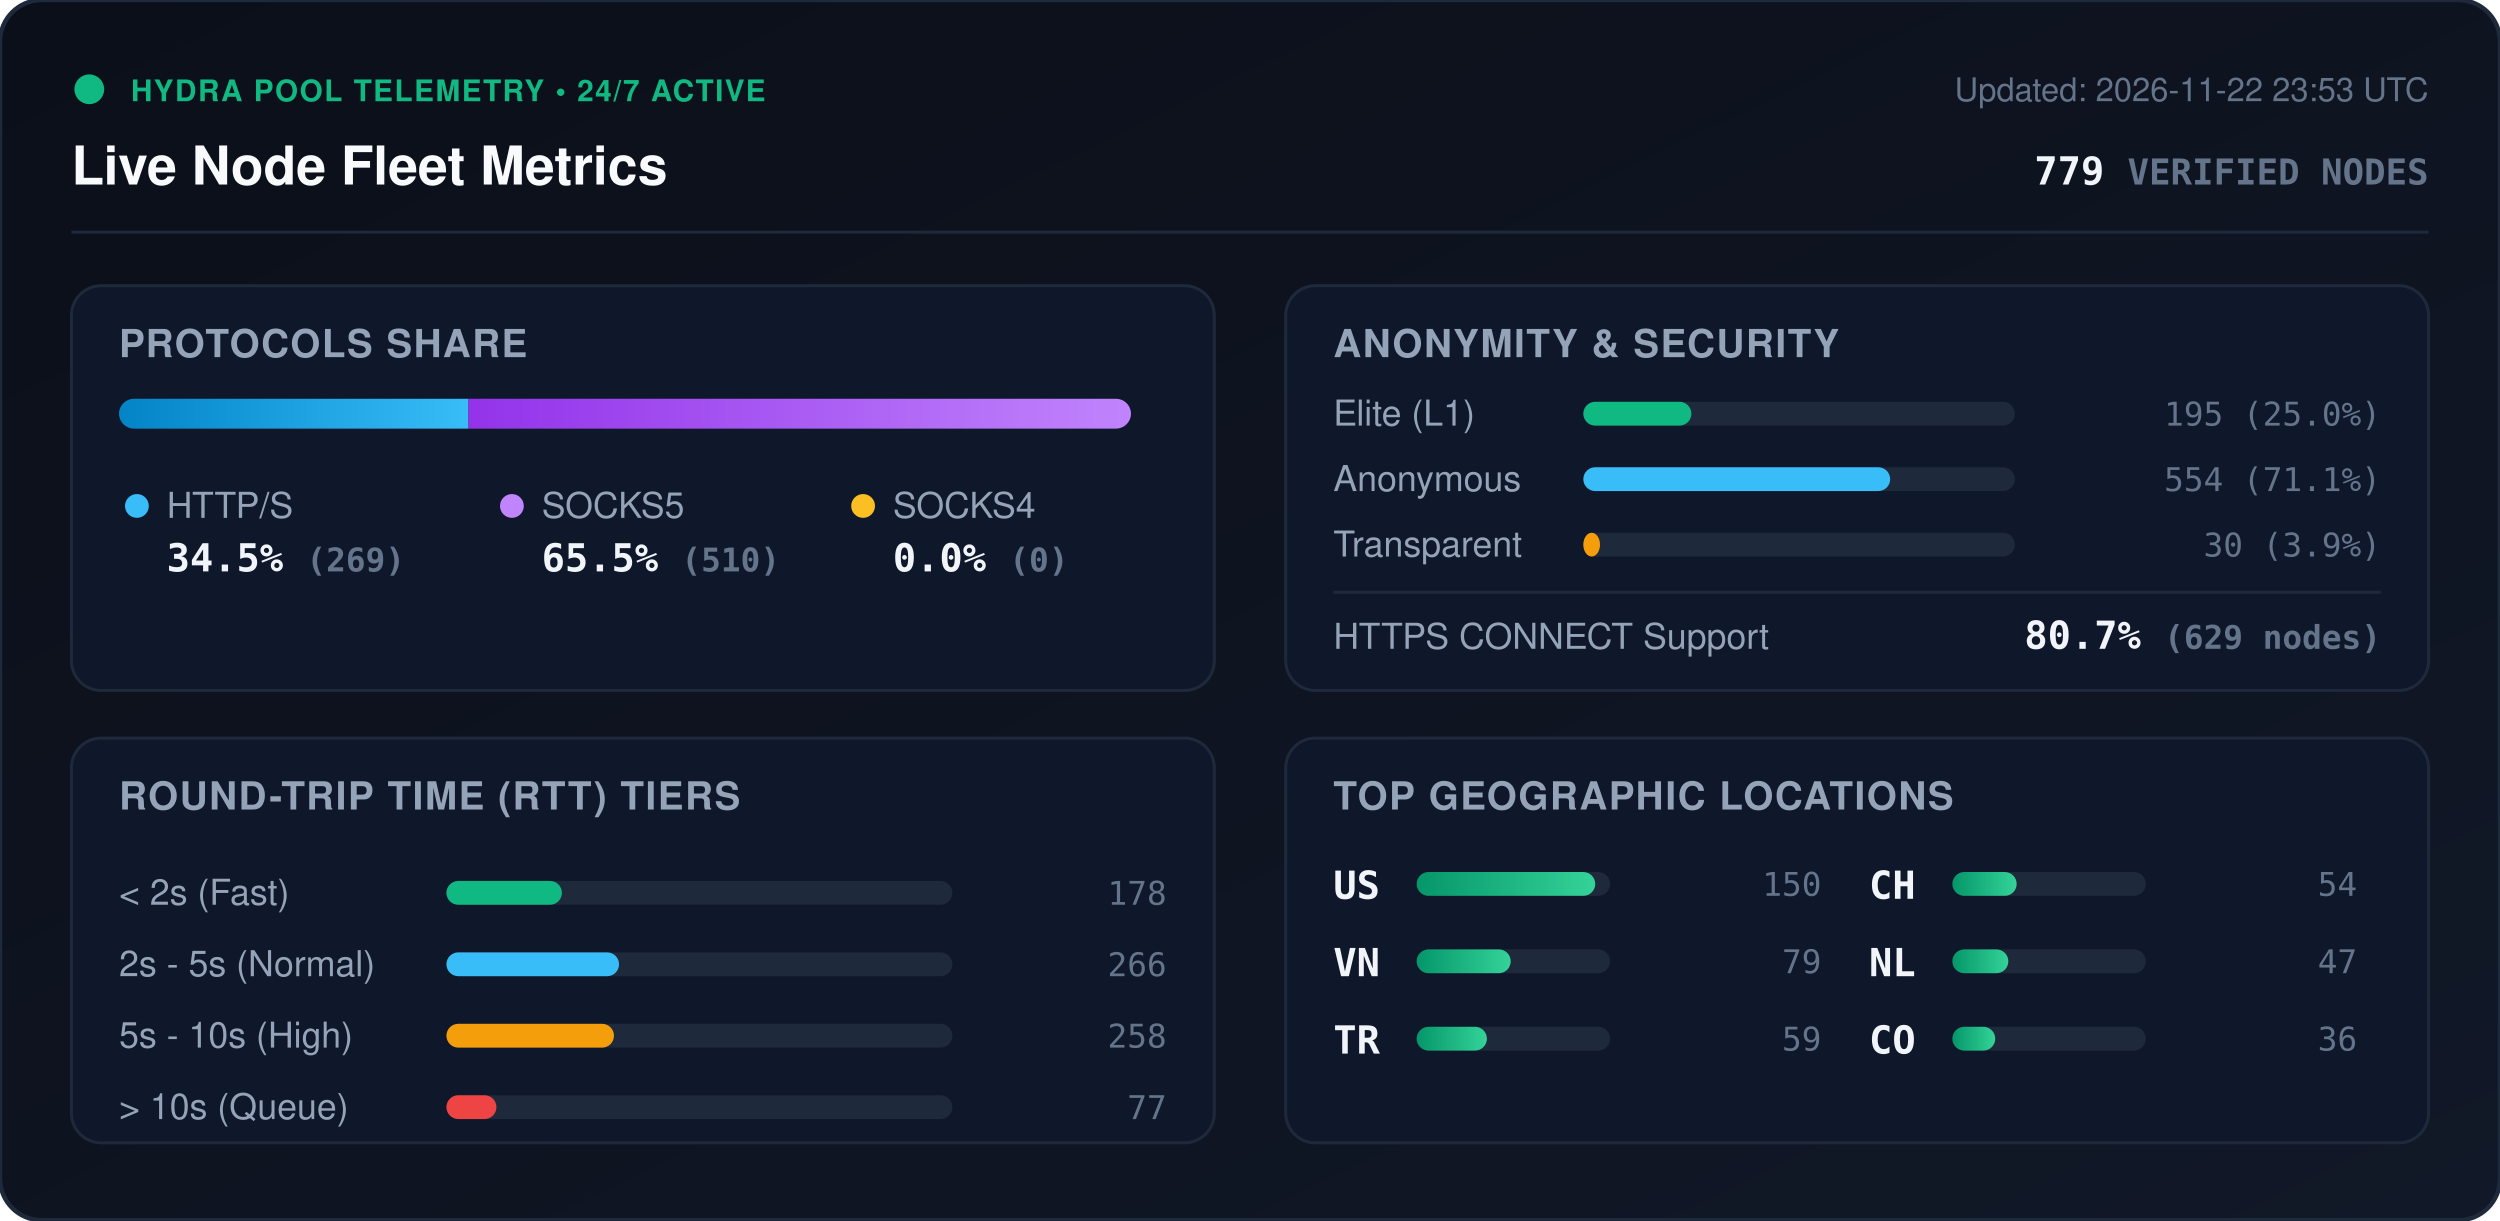
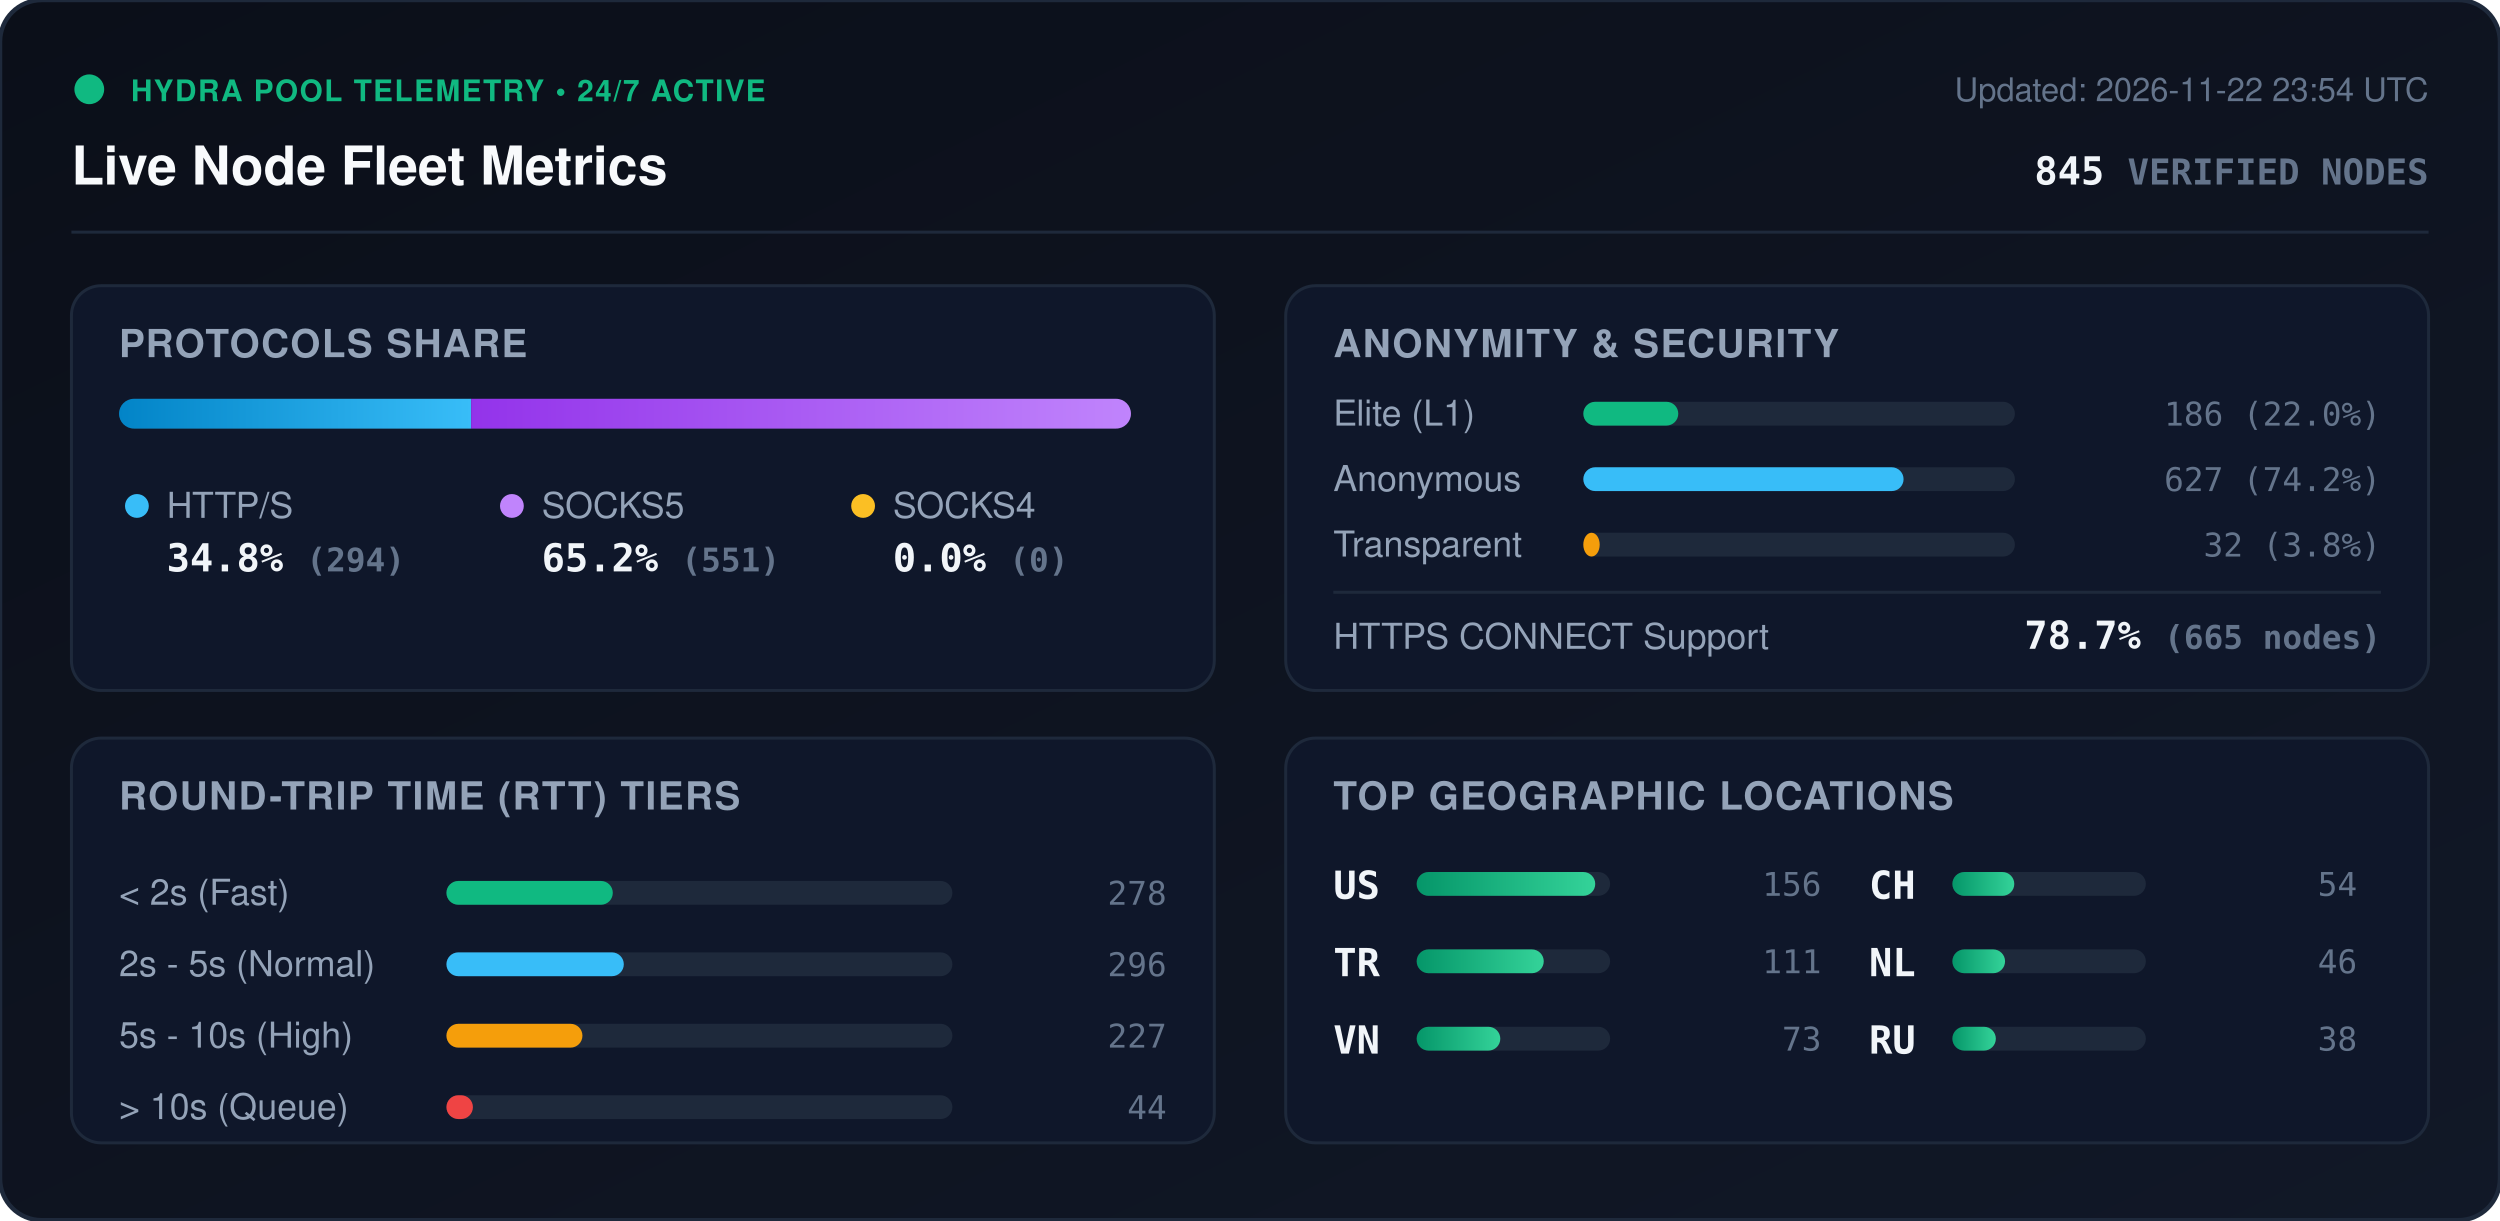
<svg xmlns="http://www.w3.org/2000/svg" viewBox="0 0 840 410" width="840" height="410" style="max-width: 100%; height: auto;">
  <defs>
    <linearGradient id="bg" x1="0%" y1="0%" x2="100%" y2="100%">
      <stop offset="0%" stop-color="#0b0f19" />
      <stop offset="100%" stop-color="#111827" />
    </linearGradient>
    <linearGradient id="bar-http" x1="0%" y1="0%" x2="100%" y2="0%">
      <stop offset="0%" stop-color="#0284c7" />
      <stop offset="100%" stop-color="#38bdf8" />
    </linearGradient>
    <linearGradient id="bar-socks5" x1="0%" y1="0%" x2="100%" y2="0%">
      <stop offset="0%" stop-color="#9333ea" />
      <stop offset="100%" stop-color="#c084fc" />
    </linearGradient>
    <linearGradient id="bar-socks4" x1="0%" y1="0%" x2="100%" y2="0%">
      <stop offset="0%" stop-color="#d97706" />
      <stop offset="100%" stop-color="#fbbf24" />
    </linearGradient>
    <linearGradient id="bar-green" x1="0%" y1="0%" x2="100%" y2="0%">
      <stop offset="0%" stop-color="#059669" />
      <stop offset="100%" stop-color="#34d399" />
    </linearGradient>
    <clipPath id="prog-track-clip">
      <rect width="340.0" height="10" rx="5" />
    </clipPath>
    <style>
      .title { font: 700 18px -apple-system, BlinkMacSystemFont, 'Segoe UI', Helvetica, Arial, sans-serif; fill: #f8fafc; }
      .sub { font: 500 11px -apple-system, BlinkMacSystemFont, 'Segoe UI', Helvetica, Arial, sans-serif; fill: #64748b; }
      .section-hdr { font: 600 13px -apple-system, BlinkMacSystemFont, 'Segoe UI', Helvetica, Arial, sans-serif; fill: #94a3b8; letter-spacing: 0.5px; }
      .metric-val { font: 700 13px -apple-system, BlinkMacSystemFont, 'Segoe UI', Helvetica, Arial, sans-serif; fill: #f1f5f9; }
      .metric-lbl { font: 500 12px -apple-system, BlinkMacSystemFont, 'Segoe UI', Helvetica, Arial, sans-serif; fill: #94a3b8; }
      .badge-txt { font: 700 10px -apple-system, BlinkMacSystemFont, 'Segoe UI', Helvetica, Arial, sans-serif; fill: #10b981; letter-spacing: 0.5px; }
      .mono { font-family: ui-monospace, SFMono-Regular, Menlo, Monaco, Consolas, monospace; }
      .pulse { animation: beacon 2s infinite ease-in-out; }
      @keyframes beacon { 0%, 100% { opacity: 1; } 50% { opacity: 0.35; } }
    </style>
  </defs>
  <rect width="840" height="410" rx="14" fill="url(#bg)" stroke="#1e293b" stroke-width="1.5" />
  <g transform="translate(24, 24)">
    <circle cx="6" cy="6" r="5" fill="#10b981" class="pulse" />
    <text x="20" y="10" class="badge-txt">HYDRA POOL TELEMETRY • 24/7 ACTIVE</text>
    <text x="0" y="38" class="title">Live Node Fleet Metrics</text>
-     <text x="792" y="10" text-anchor="end" class="sub">Updated: 2026-11-22 23:53 UTC</text>
-     <text x="792" y="38" text-anchor="end" class="metric-val mono" fill="#38bdf8">779 <tspan font-size="12" fill="#64748b">VERIFIED NODES</tspan>
+     <text x="792" y="10" text-anchor="end" class="sub">Updated: 2026-11-22 23:54 UTC</text>
+     <text x="792" y="38" text-anchor="end" class="metric-val mono" fill="#38bdf8">845 <tspan font-size="12" fill="#64748b">VERIFIED NODES</tspan>
    </text>
  </g>
  <line x1="24" y1="78" x2="816" y2="78" stroke="#1e293b" stroke-width="1" />
  <g transform="translate(24, 96)">
    <rect width="384" height="136" rx="10" fill="#0f172a" stroke="#1e293b" />
    <text x="16" y="24" class="section-hdr">PROTOCOLS SHARE</text>
    <g transform="translate(16, 38)">
      <rect width="340.0" height="10" rx="5" fill="#1e293b" />
      <g clip-path="url(#prog-track-clip)">
-         <rect x="0" width="117.4" height="10" fill="url(#bar-http)" />
-         <rect x="117.4" width="222.6" height="10" fill="url(#bar-socks5)" />
+         <rect x="0" width="118.3" height="10" fill="url(#bar-http)" />
+         <rect x="118.3" width="221.7" height="10" fill="url(#bar-socks5)" />
        <rect x="340.0" width="0.0" height="10" fill="url(#bar-socks4)" />
      </g>
    </g>
    <g transform="translate(16, 68)">
      <circle cx="6" cy="6" r="4" fill="#38bdf8" />
      <text x="16" y="10" class="metric-lbl">HTTP/S</text>
-       <text x="16" y="28" class="metric-val mono">34.5% <tspan font-size="11" fill="#64748b">(269)</tspan>
+       <text x="16" y="28" class="metric-val mono">34.8% <tspan font-size="11" fill="#64748b">(294)</tspan>
      </text>
      <circle cx="132" cy="6" r="4" fill="#c084fc" />
      <text x="142" y="10" class="metric-lbl">SOCKS5</text>
-       <text x="142" y="28" class="metric-val mono">65.5% <tspan font-size="11" fill="#64748b">(510)</tspan>
+       <text x="142" y="28" class="metric-val mono">65.2% <tspan font-size="11" fill="#64748b">(551)</tspan>
      </text>
      <circle cx="250" cy="6" r="4" fill="#fbbf24" />
      <text x="260" y="10" class="metric-lbl">SOCKS4</text>
      <text x="260" y="28" class="metric-val mono">0.0% <tspan font-size="11" fill="#64748b">(0)</tspan>
      </text>
    </g>
  </g>
  <g transform="translate(432, 96)">
    <rect width="384" height="136" rx="10" fill="#0f172a" stroke="#1e293b" />
    <text x="16" y="24" class="section-hdr">ANONYMITY &amp; SECURITY</text>
    <text x="16" y="47" class="metric-lbl">Elite (L1)</text>
    <rect x="100" y="39" width="145.0" height="8" rx="4" fill="#1e293b" />
-     <rect x="100" y="39" width="36.3" height="8" rx="4" fill="#10b981" />
-     <text x="368" y="47" text-anchor="end" class="mono sub" fill="#e2e8f0">195 (25.0%)</text>
+     <rect x="100" y="39" width="31.9" height="8" rx="4" fill="#10b981" />
+     <text x="368" y="47" text-anchor="end" class="mono sub" fill="#e2e8f0">186 (22.0%)</text>
    <text x="16" y="69" class="metric-lbl">Anonymous</text>
    <rect x="100" y="61" width="145.0" height="8" rx="4" fill="#1e293b" />
-     <rect x="100" y="61" width="103.1" height="8" rx="4" fill="#38bdf8" />
-     <text x="368" y="69" text-anchor="end" class="mono sub" fill="#e2e8f0">554 (71.1%)</text>
+     <rect x="100" y="61" width="107.6" height="8" rx="4" fill="#38bdf8" />
+     <text x="368" y="69" text-anchor="end" class="mono sub" fill="#e2e8f0">627 (74.2%)</text>
    <text x="16" y="91" class="metric-lbl">Transparent</text>
    <rect x="100" y="83" width="145.0" height="8" rx="4" fill="#1e293b" />
-     <rect x="100" y="83" width="5.6" height="8" rx="4" fill="#f59e0b" />
-     <text x="368" y="91" text-anchor="end" class="mono sub" fill="#e2e8f0">30 (3.9%)</text>
+     <rect x="100" y="83" width="5.5" height="8" rx="4" fill="#f59e0b" />
+     <text x="368" y="91" text-anchor="end" class="mono sub" fill="#e2e8f0">32 (3.8%)</text>
    <line x1="16" y1="103" x2="368" y2="103" stroke="#1e293b" stroke-width="1" />
    <text x="16" y="122" class="metric-lbl">HTTPS CONNECT Support</text>
-     <text x="368" y="122" text-anchor="end" class="metric-val mono" fill="#34d399">80.7% <tspan font-size="11" fill="#64748b">(629 nodes)</tspan>
+     <text x="368" y="122" text-anchor="end" class="metric-val mono" fill="#34d399">78.7% <tspan font-size="11" fill="#64748b">(665 nodes)</tspan>
    </text>
  </g>
  <g transform="translate(24, 248)">
    <rect width="384" height="136" rx="10" fill="#0f172a" stroke="#1e293b" />
    <text x="16" y="24" class="section-hdr">ROUND-TRIP TIME (RTT) TIERS</text>
    <g transform="translate(16, 42)">
      <text x="0" y="14" class="metric-lbl">&lt; 2s (Fast)</text>
      <rect x="110" y="6" width="170" height="8" rx="4" fill="#1e293b" />
-       <rect x="110" y="6" width="38.8" height="8" rx="4" fill="#10b981" />
-       <text x="352" y="14" text-anchor="end" class="mono sub">178</text>
+       <rect x="110" y="6" width="55.9" height="8" rx="4" fill="#10b981" />
+       <text x="352" y="14" text-anchor="end" class="mono sub">278</text>
      <text x="0" y="38" class="metric-lbl">2s - 5s (Normal)</text>
      <rect x="110" y="30" width="170" height="8" rx="4" fill="#1e293b" />
-       <rect x="110" y="30" width="58.0" height="8" rx="4" fill="#38bdf8" />
-       <text x="352" y="38" text-anchor="end" class="mono sub">266</text>
+       <rect x="110" y="30" width="59.6" height="8" rx="4" fill="#38bdf8" />
+       <text x="352" y="38" text-anchor="end" class="mono sub">296</text>
      <text x="0" y="62" class="metric-lbl">5s - 10s (High)</text>
      <rect x="110" y="54" width="170" height="8" rx="4" fill="#1e293b" />
-       <rect x="110" y="54" width="56.3" height="8" rx="4" fill="#f59e0b" />
-       <text x="352" y="62" text-anchor="end" class="mono sub">258</text>
+       <rect x="110" y="54" width="45.7" height="8" rx="4" fill="#f59e0b" />
+       <text x="352" y="62" text-anchor="end" class="mono sub">227</text>
      <text x="0" y="86" class="metric-lbl">&gt; 10s (Queue)</text>
      <rect x="110" y="78" width="170" height="8" rx="4" fill="#1e293b" />
-       <rect x="110" y="78" width="16.8" height="8" rx="4" fill="#ef4444" />
-       <text x="352" y="86" text-anchor="end" class="mono sub">77</text>
+       <rect x="110" y="78" width="8.9" height="8" rx="4" fill="#ef4444" />
+       <text x="352" y="86" text-anchor="end" class="mono sub">44</text>
    </g>
  </g>
  <g transform="translate(432, 248)">
    <rect width="384" height="136" rx="10" fill="#0f172a" stroke="#1e293b" />
    <text x="16" y="24" class="section-hdr">TOP GEOGRAPHIC LOCATIONS</text>
    <g transform="translate(16, 42)">
      <g transform="translate(0, 0)">
        <text x="0" y="12" class="mono metric-val" font-size="12">US</text>
        <rect x="28" y="3" width="65" height="8" rx="4" fill="#1e293b" />
        <rect x="28" y="3" width="60.0" height="8" rx="4" fill="url(#bar-green)" />
-         <text x="164" y="11" text-anchor="end" class="mono sub">150</text>
+         <text x="164" y="11" text-anchor="end" class="mono sub">156</text>
      </g>
      <g transform="translate(0, 26)">
+         <text x="0" y="12" class="mono metric-val" font-size="12">TR</text>
+         <rect x="28" y="3" width="65" height="8" rx="4" fill="#1e293b" />
+         <rect x="28" y="3" width="42.7" height="8" rx="4" fill="url(#bar-green)" />
+         <text x="164" y="11" text-anchor="end" class="mono sub">111</text>
+       </g>
+       <g transform="translate(0, 52)">
        <text x="0" y="12" class="mono metric-val" font-size="12">VN</text>
        <rect x="28" y="3" width="65" height="8" rx="4" fill="#1e293b" />
-         <rect x="28" y="3" width="31.6" height="8" rx="4" fill="url(#bar-green)" />
-         <text x="164" y="11" text-anchor="end" class="mono sub">79</text>
-       </g>
-       <g transform="translate(0, 52)">
-         <text x="0" y="12" class="mono metric-val" font-size="12">TR</text>
-         <rect x="28" y="3" width="65" height="8" rx="4" fill="#1e293b" />
-         <rect x="28" y="3" width="23.6" height="8" rx="4" fill="url(#bar-green)" />
-         <text x="164" y="11" text-anchor="end" class="mono sub">59</text>
+         <rect x="28" y="3" width="28.1" height="8" rx="4" fill="url(#bar-green)" />
+         <text x="164" y="11" text-anchor="end" class="mono sub">73</text>
      </g>
      <g transform="translate(180, 0)">
        <text x="0" y="12" class="mono metric-val" font-size="12">CH</text>
        <rect x="28" y="3" width="65" height="8" rx="4" fill="#1e293b" />
-         <rect x="28" y="3" width="21.6" height="8" rx="4" fill="url(#bar-green)" />
+         <rect x="28" y="3" width="20.8" height="8" rx="4" fill="url(#bar-green)" />
        <text x="164" y="11" text-anchor="end" class="mono sub">54</text>
      </g>
      <g transform="translate(180, 26)">
        <text x="0" y="12" class="mono metric-val" font-size="12">NL</text>
        <rect x="28" y="3" width="65" height="8" rx="4" fill="#1e293b" />
-         <rect x="28" y="3" width="18.8" height="8" rx="4" fill="url(#bar-green)" />
-         <text x="164" y="11" text-anchor="end" class="mono sub">47</text>
+         <rect x="28" y="3" width="17.7" height="8" rx="4" fill="url(#bar-green)" />
+         <text x="164" y="11" text-anchor="end" class="mono sub">46</text>
      </g>
      <g transform="translate(180, 52)">
-         <text x="0" y="12" class="mono metric-val" font-size="12">CO</text>
+         <text x="0" y="12" class="mono metric-val" font-size="12">RU</text>
        <rect x="28" y="3" width="65" height="8" rx="4" fill="#1e293b" />
-         <rect x="28" y="3" width="14.4" height="8" rx="4" fill="url(#bar-green)" />
-         <text x="164" y="11" text-anchor="end" class="mono sub">36</text>
+         <rect x="28" y="3" width="14.6" height="8" rx="4" fill="url(#bar-green)" />
+         <text x="164" y="11" text-anchor="end" class="mono sub">38</text>
      </g>
    </g>
  </g>
</svg>
